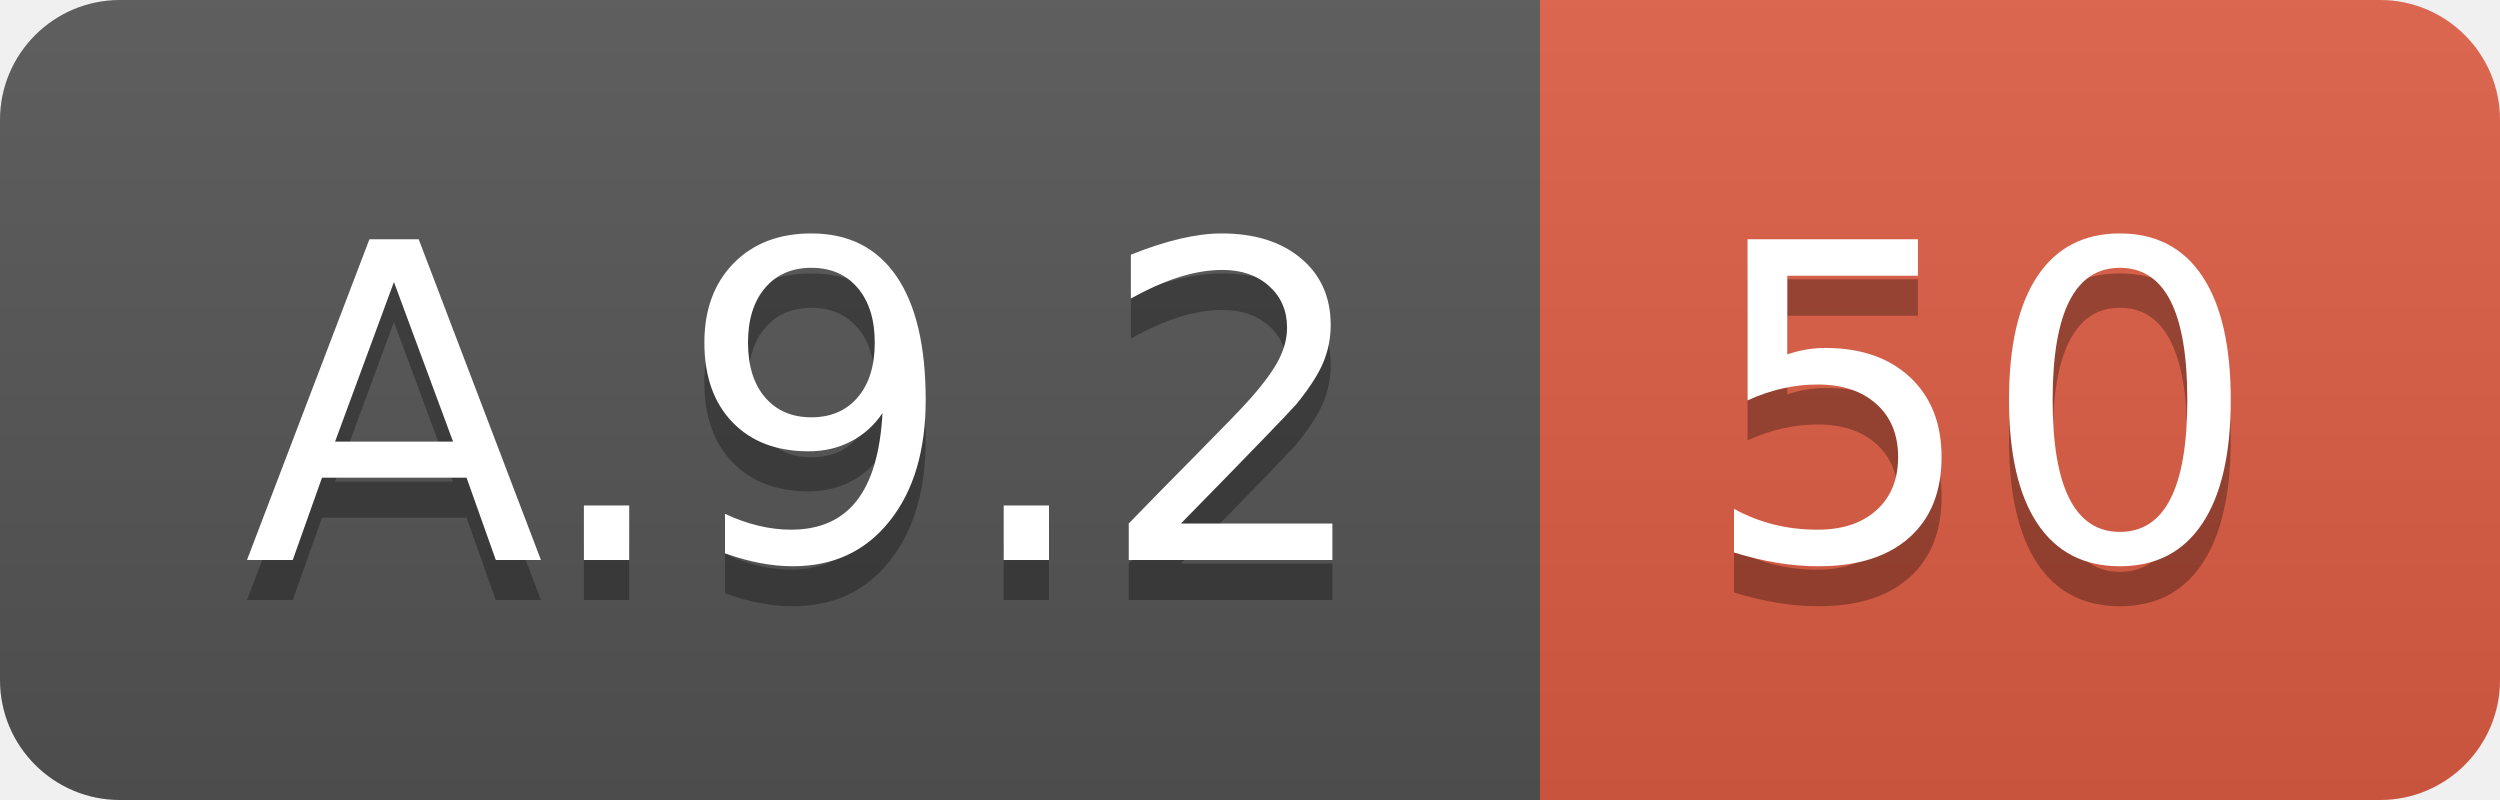
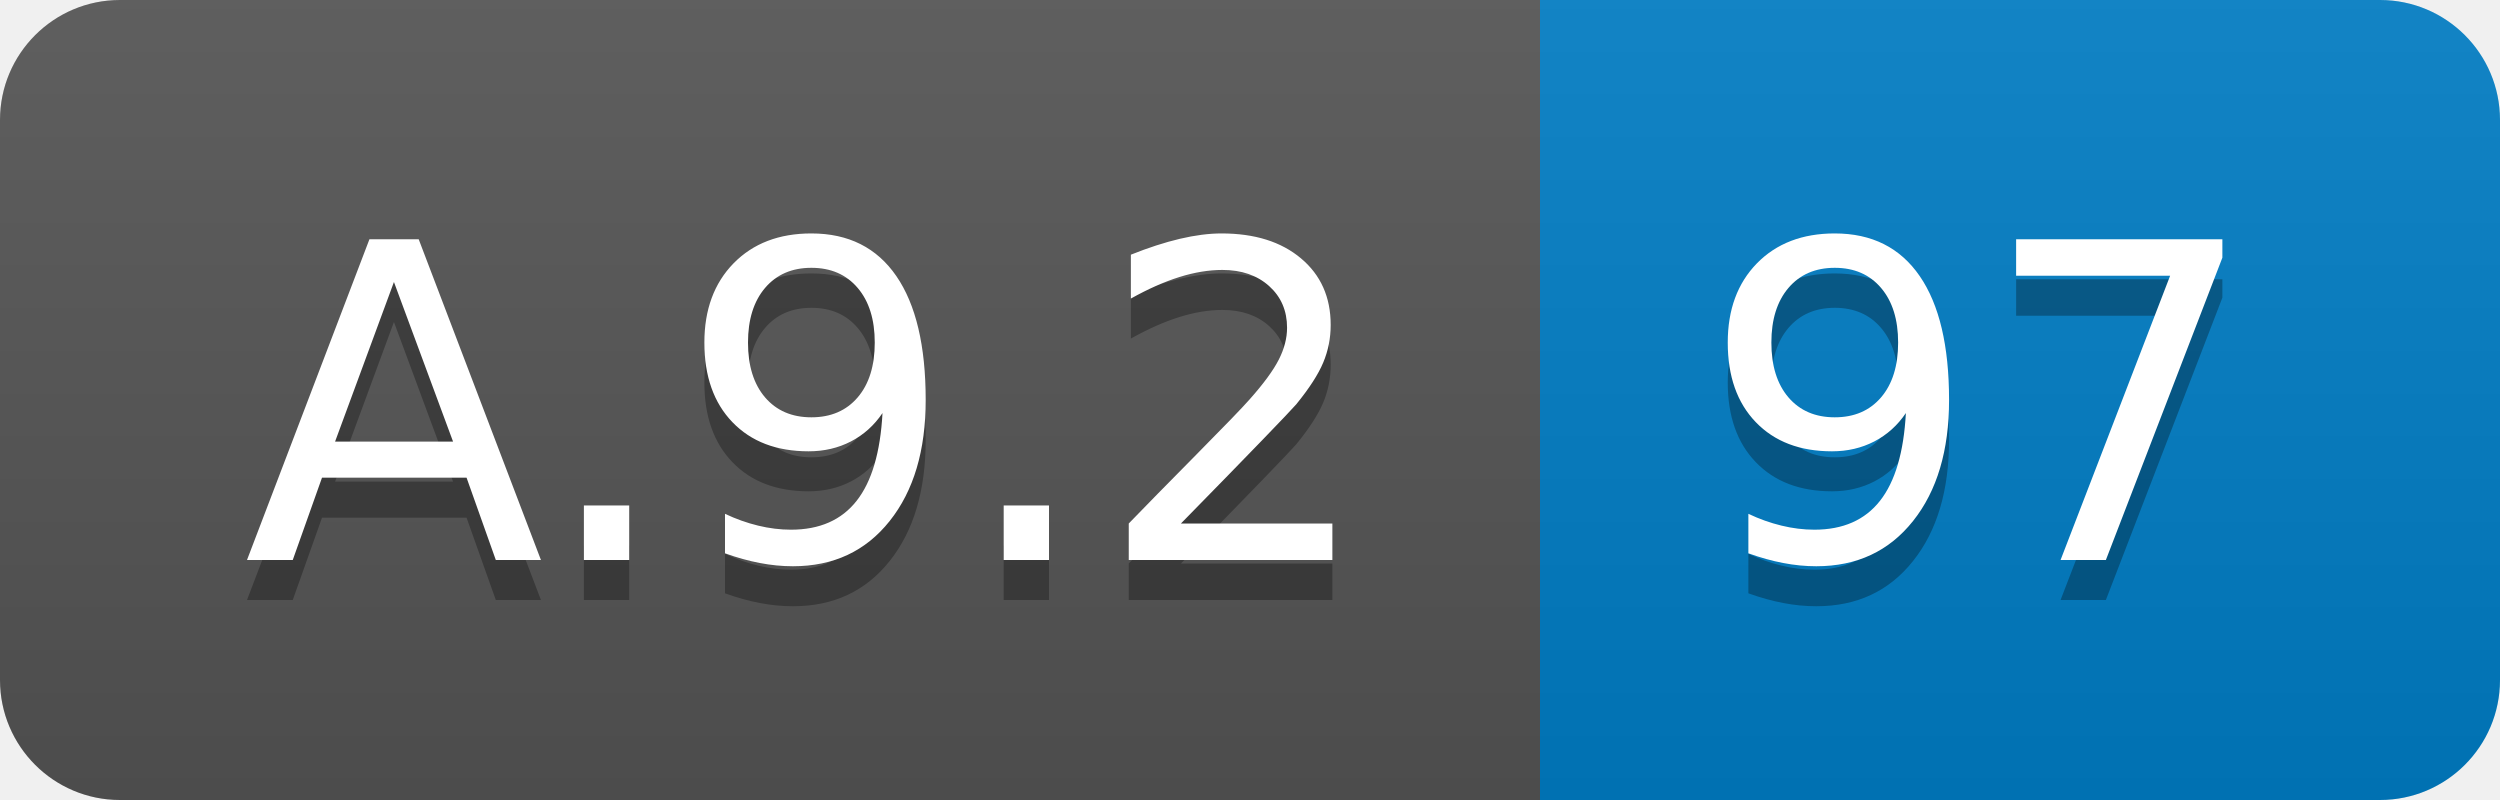
<svg xmlns="http://www.w3.org/2000/svg" width="62.5" height="20">
  <linearGradient id="smooth" x2="0" y2="100%">
    <stop offset="0" stop-color="#bbb" stop-opacity=".1" />
    <stop offset="1" stop-opacity=".1" />
  </linearGradient>
  <clipPath id="round">
    <rect width="62.5" height="20" rx="3" fill="#fff" />
  </clipPath>
  <g clip-path="url(#round)">
    <rect width="38.5" height="20" fill="#555" />
-     <rect x="38.5" width="24.0" height="20" fill="#e05d44" />
+     <rect x="38.5" width="24.0" height="20" fill="#007ec6" />
    <rect width="62.5" height="20" fill="url(#smooth)" />
  </g>
  <g fill="#fff" text-anchor="middle" font-family="DejaVu Sans,Verdana,Geneva,sans-serif" font-size="110">
    <text x="202.5" y="150" fill="#010101" fill-opacity=".3" transform="scale(0.1)" textLength="285.0" lengthAdjust="spacing">A.9.2</text>
    <text x="202.5" y="140" transform="scale(0.1)" textLength="285.0" lengthAdjust="spacing">A.9.2</text>
-     <text x="495.0" y="150" fill="#010101" fill-opacity=".3" transform="scale(0.1)" textLength="140.0" lengthAdjust="spacing">50</text>
-     <text x="495.0" y="140" transform="scale(0.1)" textLength="140.0" lengthAdjust="spacing">50</text>
+     <text x="495.0" y="150" fill="#010101" fill-opacity=".3" transform="scale(0.1)" textLength="140.0" lengthAdjust="spacing">97</text>
+     <text x="495.0" y="140" transform="scale(0.1)" textLength="140.0" lengthAdjust="spacing">97</text>
  </g>
</svg>
